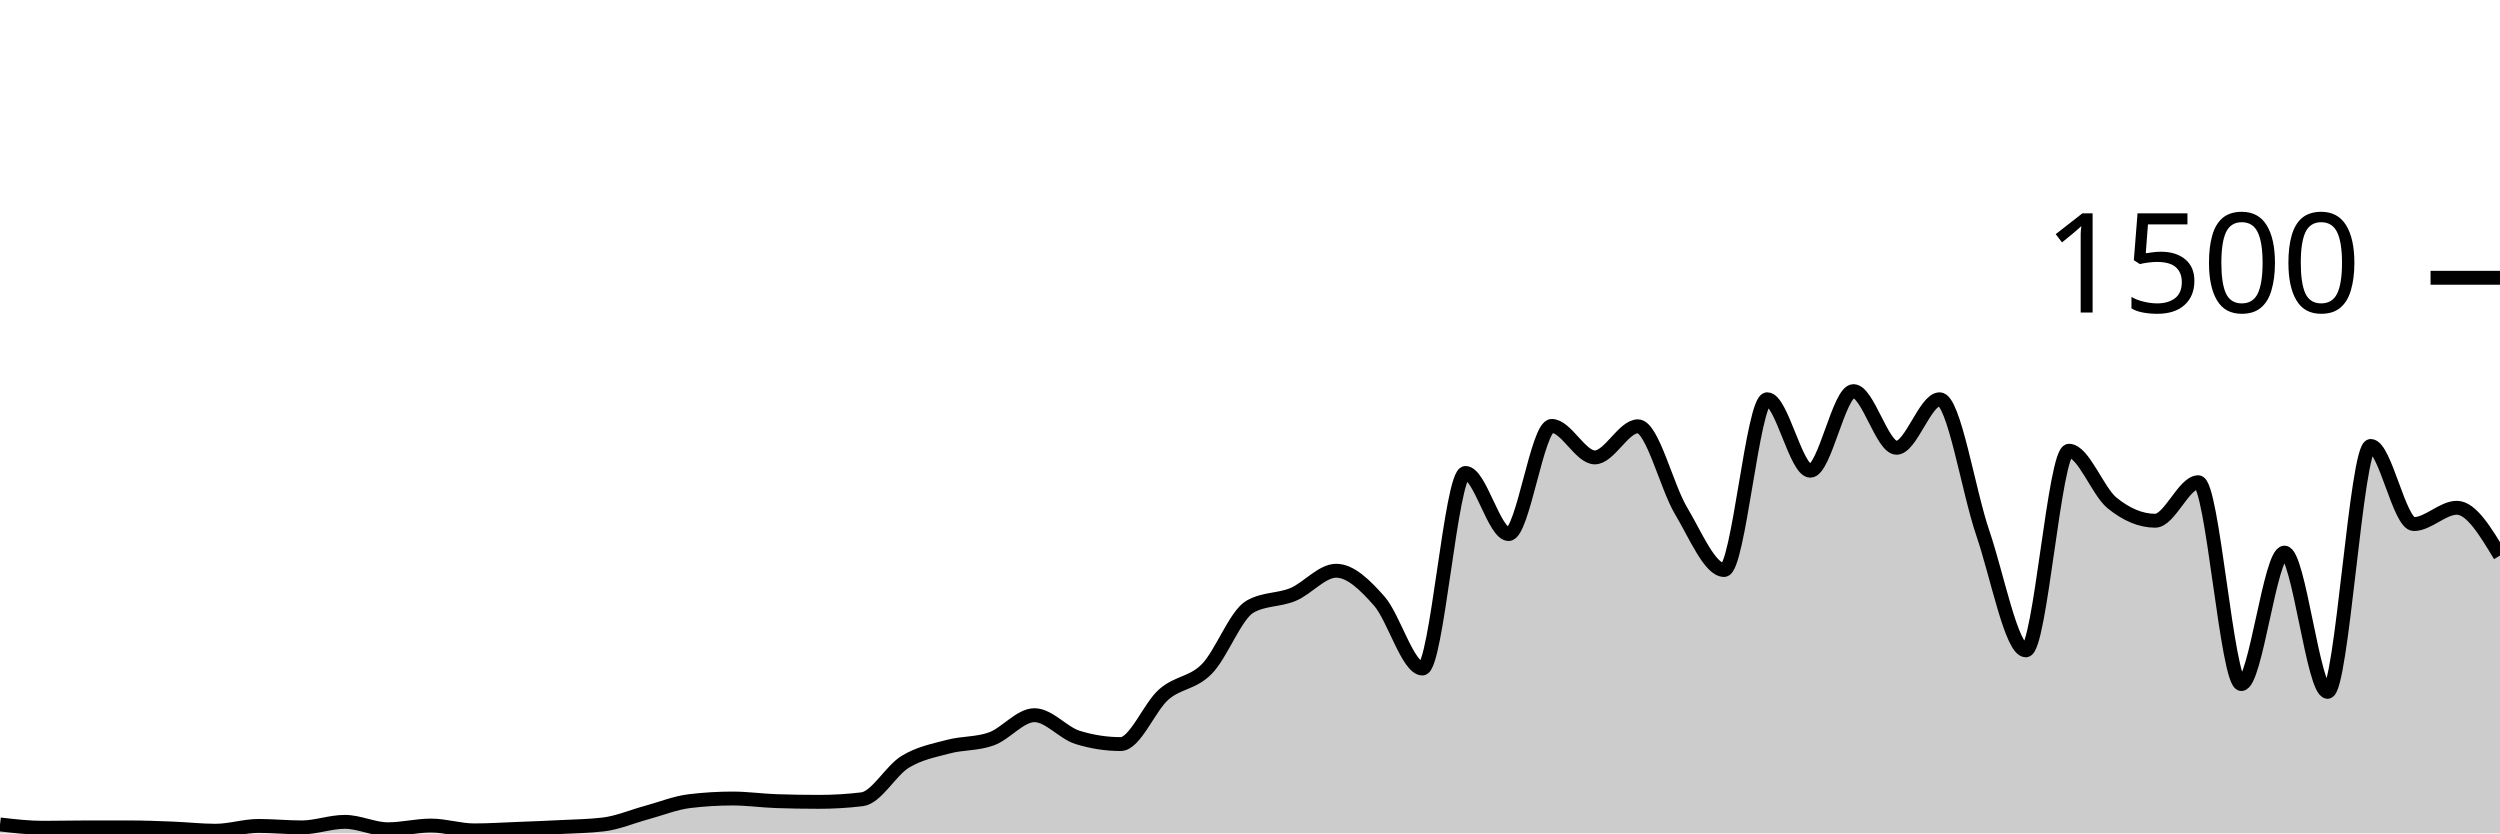
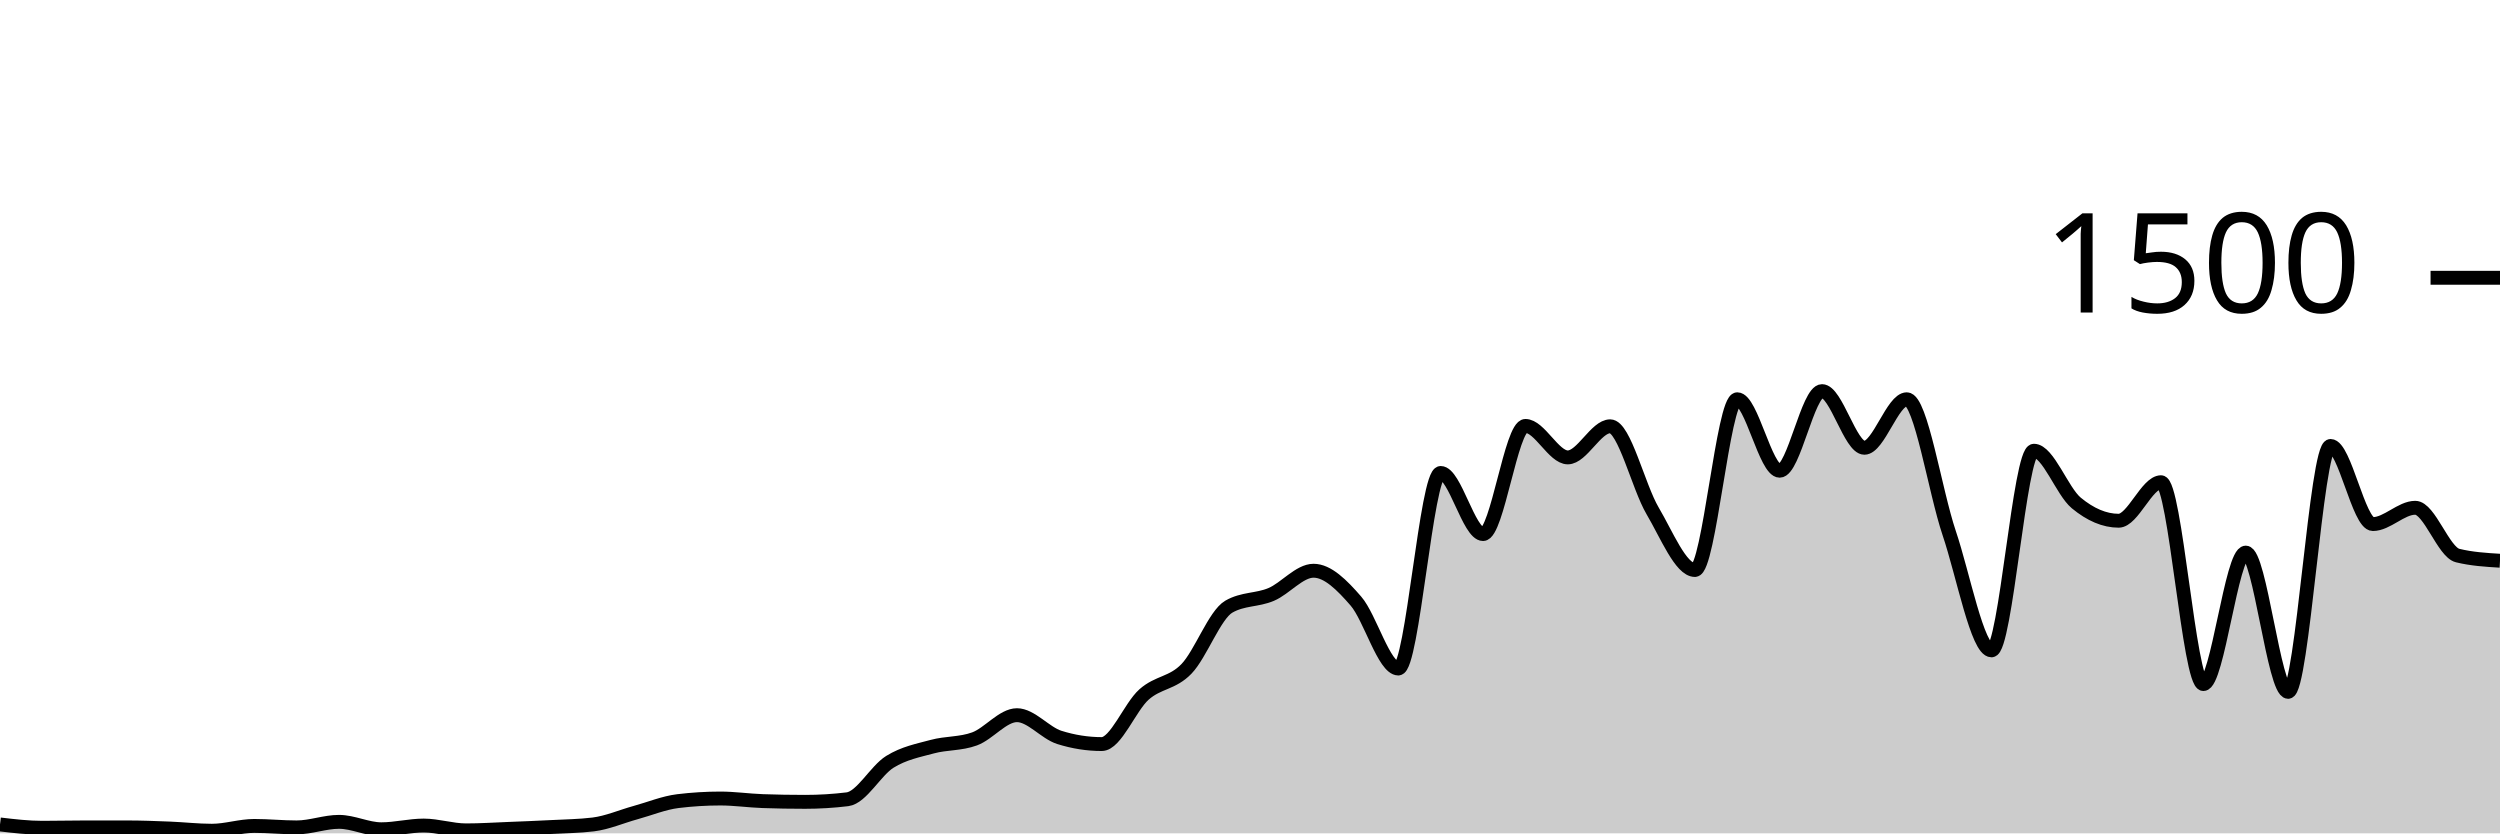
<svg xmlns="http://www.w3.org/2000/svg" viewBox="0 0 180 60">
  <g transform="translate(0,20)">
-     <path class="area" fill="rgba(0, 0, 0, 0.2)" d="M0,39.36C1.034,39.48,2.069,39.6,3.103,39.6C4.138,39.6,5.172,39.573,6.207,39.573C7.241,39.573,8.276,39.573,9.31,39.573C10.345,39.573,11.379,39.613,12.414,39.653C13.448,39.693,14.483,39.813,15.517,39.813C16.552,39.813,17.586,39.467,18.621,39.467C19.655,39.467,20.69,39.573,21.724,39.573C22.759,39.573,23.793,39.173,24.828,39.173C25.862,39.173,26.897,39.707,27.931,39.707C28.966,39.707,30,39.44,31.034,39.44C32.069,39.44,33.103,39.787,34.138,39.787C35.172,39.787,36.207,39.72,37.241,39.68C38.276,39.64,39.31,39.6,40.345,39.547C41.379,39.493,42.414,39.484,43.448,39.36C44.483,39.236,45.517,38.787,46.552,38.507C47.586,38.227,48.621,37.804,49.655,37.68C50.69,37.556,51.724,37.493,52.759,37.493C53.793,37.493,54.828,37.644,55.862,37.68C56.897,37.716,57.931,37.733,58.966,37.733C60,37.733,61.034,37.671,62.069,37.547C63.103,37.422,64.138,35.484,65.172,34.853C66.207,34.222,67.241,34.036,68.276,33.76C69.31,33.484,70.345,33.573,71.379,33.2C72.414,32.827,73.448,31.493,74.483,31.493C75.517,31.493,76.552,32.773,77.586,33.093C78.621,33.413,79.655,33.573,80.69,33.573C81.724,33.573,82.759,30.902,83.793,30C84.828,29.098,85.862,29.213,86.897,28.16C87.931,27.107,88.966,24.267,90,23.68C91.034,23.093,92.069,23.231,93.103,22.8C94.138,22.369,95.172,21.093,96.207,21.093C97.241,21.093,98.276,22.107,99.31,23.28C100.345,24.453,101.379,28.133,102.414,28.133C103.448,28.133,104.483,14.053,105.517,14.053C106.552,14.053,107.586,18.453,108.621,18.453C109.655,18.453,110.69,10.667,111.724,10.667C112.759,10.667,113.793,12.933,114.828,12.933C115.862,12.933,116.897,10.693,117.931,10.693C118.966,10.693,120,15.049,121.034,16.773C122.069,18.498,123.103,21.04,124.138,21.04C125.172,21.04,126.207,8.747,127.241,8.747C128.276,8.747,129.31,13.893,130.345,13.893C131.379,13.893,132.414,8.16,133.448,8.16C134.483,8.16,135.517,12.24,136.552,12.24C137.586,12.24,138.621,8.747,139.655,8.747C140.69,8.747,141.724,15.36,142.759,18.373C143.793,21.387,144.828,26.827,145.862,26.827C146.897,26.827,147.931,12.453,148.966,12.453C150,12.453,151.034,15.373,152.069,16.213C153.103,17.053,154.138,17.493,155.172,17.493C156.207,17.493,157.241,14.72,158.276,14.72C159.31,14.72,160.345,29.253,161.379,29.253C162.414,29.253,163.448,19.787,164.483,19.787C165.517,19.787,166.552,29.813,167.586,29.813C168.621,29.813,169.655,12.107,170.69,12.107C171.724,12.107,172.759,17.733,173.793,17.733C174.828,17.733,175.862,16.56,176.897,16.56C177.931,16.56,178.966,18.28,180,20L180,40C178.966,40,177.931,40,176.897,40C175.862,40,174.828,40,173.793,40C172.759,40,171.724,40,170.69,40C169.655,40,168.621,40,167.586,40C166.552,40,165.517,40,164.483,40C163.448,40,162.414,40,161.379,40C160.345,40,159.31,40,158.276,40C157.241,40,156.207,40,155.172,40C154.138,40,153.103,40,152.069,40C151.034,40,150,40,148.966,40C147.931,40,146.897,40,145.862,40C144.828,40,143.793,40,142.759,40C141.724,40,140.69,40,139.655,40C138.621,40,137.586,40,136.552,40C135.517,40,134.483,40,133.448,40C132.414,40,131.379,40,130.345,40C129.31,40,128.276,40,127.241,40C126.207,40,125.172,40,124.138,40C123.103,40,122.069,40,121.034,40C120,40,118.966,40,117.931,40C116.897,40,115.862,40,114.828,40C113.793,40,112.759,40,111.724,40C110.69,40,109.655,40,108.621,40C107.586,40,106.552,40,105.517,40C104.483,40,103.448,40,102.414,40C101.379,40,100.345,40,99.31,40C98.276,40,97.241,40,96.207,40C95.172,40,94.138,40,93.103,40C92.069,40,91.034,40,90,40C88.966,40,87.931,40,86.897,40C85.862,40,84.828,40,83.793,40C82.759,40,81.724,40,80.69,40C79.655,40,78.621,40,77.586,40C76.552,40,75.517,40,74.483,40C73.448,40,72.414,40,71.379,40C70.345,40,69.31,40,68.276,40C67.241,40,66.207,40,65.172,40C64.138,40,63.103,40,62.069,40C61.034,40,60,40,58.966,40C57.931,40,56.897,40,55.862,40C54.828,40,53.793,40,52.759,40C51.724,40,50.69,40,49.655,40C48.621,40,47.586,40,46.552,40C45.517,40,44.483,40,43.448,40C42.414,40,41.379,40,40.345,40C39.31,40,38.276,40,37.241,40C36.207,40,35.172,40,34.138,40C33.103,40,32.069,40,31.034,40C30,40,28.966,40,27.931,40C26.897,40,25.862,40,24.828,40C23.793,40,22.759,40,21.724,40C20.69,40,19.655,40,18.621,40C17.586,40,16.552,40,15.517,40C14.483,40,13.448,40,12.414,40C11.379,40,10.345,40,9.31,40C8.276,40,7.241,40,6.207,40C5.172,40,4.138,40,3.103,40C2.069,40,1.034,40,0,40Z" />
-     <path class="line" stroke="black" fill="none" d="M0,39.36C1.034,39.48,2.069,39.6,3.103,39.6C4.138,39.6,5.172,39.573,6.207,39.573C7.241,39.573,8.276,39.573,9.31,39.573C10.345,39.573,11.379,39.613,12.414,39.653C13.448,39.693,14.483,39.813,15.517,39.813C16.552,39.813,17.586,39.467,18.621,39.467C19.655,39.467,20.69,39.573,21.724,39.573C22.759,39.573,23.793,39.173,24.828,39.173C25.862,39.173,26.897,39.707,27.931,39.707C28.966,39.707,30,39.44,31.034,39.44C32.069,39.44,33.103,39.787,34.138,39.787C35.172,39.787,36.207,39.72,37.241,39.68C38.276,39.64,39.31,39.6,40.345,39.547C41.379,39.493,42.414,39.484,43.448,39.36C44.483,39.236,45.517,38.787,46.552,38.507C47.586,38.227,48.621,37.804,49.655,37.68C50.69,37.556,51.724,37.493,52.759,37.493C53.793,37.493,54.828,37.644,55.862,37.68C56.897,37.716,57.931,37.733,58.966,37.733C60,37.733,61.034,37.671,62.069,37.547C63.103,37.422,64.138,35.484,65.172,34.853C66.207,34.222,67.241,34.036,68.276,33.76C69.31,33.484,70.345,33.573,71.379,33.2C72.414,32.827,73.448,31.493,74.483,31.493C75.517,31.493,76.552,32.773,77.586,33.093C78.621,33.413,79.655,33.573,80.69,33.573C81.724,33.573,82.759,30.902,83.793,30C84.828,29.098,85.862,29.213,86.897,28.16C87.931,27.107,88.966,24.267,90,23.68C91.034,23.093,92.069,23.231,93.103,22.8C94.138,22.369,95.172,21.093,96.207,21.093C97.241,21.093,98.276,22.107,99.31,23.28C100.345,24.453,101.379,28.133,102.414,28.133C103.448,28.133,104.483,14.053,105.517,14.053C106.552,14.053,107.586,18.453,108.621,18.453C109.655,18.453,110.69,10.667,111.724,10.667C112.759,10.667,113.793,12.933,114.828,12.933C115.862,12.933,116.897,10.693,117.931,10.693C118.966,10.693,120,15.049,121.034,16.773C122.069,18.498,123.103,21.04,124.138,21.04C125.172,21.04,126.207,8.747,127.241,8.747C128.276,8.747,129.31,13.893,130.345,13.893C131.379,13.893,132.414,8.16,133.448,8.16C134.483,8.16,135.517,12.24,136.552,12.24C137.586,12.24,138.621,8.747,139.655,8.747C140.69,8.747,141.724,15.36,142.759,18.373C143.793,21.387,144.828,26.827,145.862,26.827C146.897,26.827,147.931,12.453,148.966,12.453C150,12.453,151.034,15.373,152.069,16.213C153.103,17.053,154.138,17.493,155.172,17.493C156.207,17.493,157.241,14.72,158.276,14.72C159.31,14.72,160.345,29.253,161.379,29.253C162.414,29.253,163.448,19.787,164.483,19.787C165.517,19.787,166.552,29.813,167.586,29.813C168.621,29.813,169.655,12.107,170.69,12.107C171.724,12.107,172.759,17.733,173.793,17.733C174.828,17.733,175.862,16.56,176.897,16.56C177.931,16.56,178.966,18.28,180,20" />
+     <path class="area" fill="rgba(0, 0, 0, 0.2)" d="M0,39.36C1.017,39.48,2.034,39.6,3.051,39.6C4.068,39.6,5.085,39.573,6.102,39.573C7.119,39.573,8.136,39.573,9.153,39.573C10.169,39.573,11.186,39.613,12.203,39.653C13.22,39.693,14.237,39.813,15.254,39.813C16.271,39.813,17.288,39.467,18.305,39.467C19.322,39.467,20.339,39.573,21.356,39.573C22.373,39.573,23.39,39.173,24.407,39.173C25.424,39.173,26.441,39.707,27.458,39.707C28.475,39.707,29.492,39.44,30.508,39.44C31.525,39.44,32.542,39.787,33.559,39.787C34.576,39.787,35.593,39.72,36.61,39.68C37.627,39.64,38.644,39.6,39.661,39.547C40.678,39.493,41.695,39.484,42.712,39.36C43.729,39.236,44.746,38.787,45.763,38.507C46.78,38.227,47.797,37.804,48.814,37.68C49.831,37.556,50.847,37.493,51.864,37.493C52.881,37.493,53.898,37.644,54.915,37.68C55.932,37.716,56.949,37.733,57.966,37.733C58.983,37.733,60,37.671,61.017,37.547C62.034,37.422,63.051,35.484,64.068,34.853C65.085,34.222,66.102,34.036,67.119,33.76C68.136,33.484,69.153,33.573,70.169,33.2C71.186,32.827,72.203,31.493,73.22,31.493C74.237,31.493,75.254,32.773,76.271,33.093C77.288,33.413,78.305,33.573,79.322,33.573C80.339,33.573,81.356,30.902,82.373,30C83.39,29.098,84.407,29.213,85.424,28.16C86.441,27.107,87.458,24.267,88.475,23.68C89.492,23.093,90.508,23.231,91.525,22.8C92.542,22.369,93.559,21.093,94.576,21.093C95.593,21.093,96.61,22.107,97.627,23.28C98.644,24.453,99.661,28.133,100.678,28.133C101.695,28.133,102.712,14.053,103.729,14.053C104.746,14.053,105.763,18.453,106.78,18.453C107.797,18.453,108.814,10.667,109.831,10.667C110.847,10.667,111.864,12.933,112.881,12.933C113.898,12.933,114.915,10.693,115.932,10.693C116.949,10.693,117.966,15.049,118.983,16.773C120,18.498,121.017,21.04,122.034,21.04C123.051,21.04,124.068,8.747,125.085,8.747C126.102,8.747,127.119,13.893,128.136,13.893C129.153,13.893,130.169,8.16,131.186,8.16C132.203,8.16,133.22,12.24,134.237,12.24C135.254,12.24,136.271,8.747,137.288,8.747C138.305,8.747,139.322,15.36,140.339,18.373C141.356,21.387,142.373,26.827,143.39,26.827C144.407,26.827,145.424,12.453,146.441,12.453C147.458,12.453,148.475,15.373,149.492,16.213C150.508,17.053,151.525,17.493,152.542,17.493C153.559,17.493,154.576,14.72,155.593,14.72C156.61,14.72,157.627,29.253,158.644,29.253C159.661,29.253,160.678,19.787,161.695,19.787C162.712,19.787,163.729,29.813,164.746,29.813C165.763,29.813,166.78,12.107,167.797,12.107C168.814,12.107,169.831,17.733,170.847,17.733C171.864,17.733,172.881,16.56,173.898,16.56C174.915,16.56,175.932,19.751,176.949,20C177.966,20.249,178.983,20.311,180,20.373L180,40C178.983,40,177.966,40,176.949,40C175.932,40,174.915,40,173.898,40C172.881,40,171.864,40,170.847,40C169.831,40,168.814,40,167.797,40C166.78,40,165.763,40,164.746,40C163.729,40,162.712,40,161.695,40C160.678,40,159.661,40,158.644,40C157.627,40,156.61,40,155.593,40C154.576,40,153.559,40,152.542,40C151.525,40,150.508,40,149.492,40C148.475,40,147.458,40,146.441,40C145.424,40,144.407,40,143.39,40C142.373,40,141.356,40,140.339,40C139.322,40,138.305,40,137.288,40C136.271,40,135.254,40,134.237,40C133.22,40,132.203,40,131.186,40C130.169,40,129.153,40,128.136,40C127.119,40,126.102,40,125.085,40C124.068,40,123.051,40,122.034,40C121.017,40,120,40,118.983,40C117.966,40,116.949,40,115.932,40C114.915,40,113.898,40,112.881,40C111.864,40,110.847,40,109.831,40C108.814,40,107.797,40,106.78,40C105.763,40,104.746,40,103.729,40C102.712,40,101.695,40,100.678,40C99.661,40,98.644,40,97.627,40C96.61,40,95.593,40,94.576,40C93.559,40,92.542,40,91.525,40C90.508,40,89.492,40,88.475,40C87.458,40,86.441,40,85.424,40C84.407,40,83.39,40,82.373,40C81.356,40,80.339,40,79.322,40C78.305,40,77.288,40,76.271,40C75.254,40,74.237,40,73.22,40C72.203,40,71.186,40,70.169,40C69.153,40,68.136,40,67.119,40C66.102,40,65.085,40,64.068,40C63.051,40,62.034,40,61.017,40C60,40,58.983,40,57.966,40C56.949,40,55.932,40,54.915,40C53.898,40,52.881,40,51.864,40C50.847,40,49.831,40,48.814,40C47.797,40,46.78,40,45.763,40C44.746,40,43.729,40,42.712,40C41.695,40,40.678,40,39.661,40C38.644,40,37.627,40,36.61,40C35.593,40,34.576,40,33.559,40C32.542,40,31.525,40,30.508,40C29.492,40,28.475,40,27.458,40C26.441,40,25.424,40,24.407,40C23.39,40,22.373,40,21.356,40C20.339,40,19.322,40,18.305,40C17.288,40,16.271,40,15.254,40C14.237,40,13.22,40,12.203,40C11.186,40,10.169,40,9.153,40C8.136,40,7.119,40,6.102,40C5.085,40,4.068,40,3.051,40C2.034,40,1.017,40,0,40Z" />
+     <path class="line" stroke="black" fill="none" d="M0,39.36C1.017,39.48,2.034,39.6,3.051,39.6C4.068,39.6,5.085,39.573,6.102,39.573C7.119,39.573,8.136,39.573,9.153,39.573C10.169,39.573,11.186,39.613,12.203,39.653C13.22,39.693,14.237,39.813,15.254,39.813C16.271,39.813,17.288,39.467,18.305,39.467C19.322,39.467,20.339,39.573,21.356,39.573C22.373,39.573,23.39,39.173,24.407,39.173C25.424,39.173,26.441,39.707,27.458,39.707C28.475,39.707,29.492,39.44,30.508,39.44C31.525,39.44,32.542,39.787,33.559,39.787C34.576,39.787,35.593,39.72,36.61,39.68C37.627,39.64,38.644,39.6,39.661,39.547C40.678,39.493,41.695,39.484,42.712,39.36C43.729,39.236,44.746,38.787,45.763,38.507C46.78,38.227,47.797,37.804,48.814,37.68C49.831,37.556,50.847,37.493,51.864,37.493C52.881,37.493,53.898,37.644,54.915,37.68C55.932,37.716,56.949,37.733,57.966,37.733C58.983,37.733,60,37.671,61.017,37.547C62.034,37.422,63.051,35.484,64.068,34.853C65.085,34.222,66.102,34.036,67.119,33.76C68.136,33.484,69.153,33.573,70.169,33.2C71.186,32.827,72.203,31.493,73.22,31.493C74.237,31.493,75.254,32.773,76.271,33.093C77.288,33.413,78.305,33.573,79.322,33.573C80.339,33.573,81.356,30.902,82.373,30C83.39,29.098,84.407,29.213,85.424,28.16C86.441,27.107,87.458,24.267,88.475,23.68C89.492,23.093,90.508,23.231,91.525,22.8C92.542,22.369,93.559,21.093,94.576,21.093C95.593,21.093,96.61,22.107,97.627,23.28C98.644,24.453,99.661,28.133,100.678,28.133C101.695,28.133,102.712,14.053,103.729,14.053C104.746,14.053,105.763,18.453,106.78,18.453C107.797,18.453,108.814,10.667,109.831,10.667C110.847,10.667,111.864,12.933,112.881,12.933C113.898,12.933,114.915,10.693,115.932,10.693C116.949,10.693,117.966,15.049,118.983,16.773C120,18.498,121.017,21.04,122.034,21.04C123.051,21.04,124.068,8.747,125.085,8.747C126.102,8.747,127.119,13.893,128.136,13.893C129.153,13.893,130.169,8.16,131.186,8.16C132.203,8.16,133.22,12.24,134.237,12.24C135.254,12.24,136.271,8.747,137.288,8.747C138.305,8.747,139.322,15.36,140.339,18.373C141.356,21.387,142.373,26.827,143.39,26.827C144.407,26.827,145.424,12.453,146.441,12.453C147.458,12.453,148.475,15.373,149.492,16.213C150.508,17.053,151.525,17.493,152.542,17.493C153.559,17.493,154.576,14.72,155.593,14.72C156.61,14.72,157.627,29.253,158.644,29.253C159.661,29.253,160.678,19.787,161.695,19.787C162.712,19.787,163.729,29.813,164.746,29.813C165.763,29.813,166.78,12.107,167.797,12.107C168.814,12.107,169.831,17.733,170.847,17.733C171.864,17.733,172.881,16.56,173.898,16.56C174.915,16.56,175.932,19.751,176.949,20C177.966,20.249,178.983,20.311,180,20.373" />
    <path class="axis-ceiling" stroke-width="1" stroke="black" fill="none" d="M175,0L180,0" />
    <text class="axis-ceiling-label" font-family="sans-serif" text-anchor="end" font-size="10px" x="170" y="2.5">1500</text>
  </g>
</svg>
